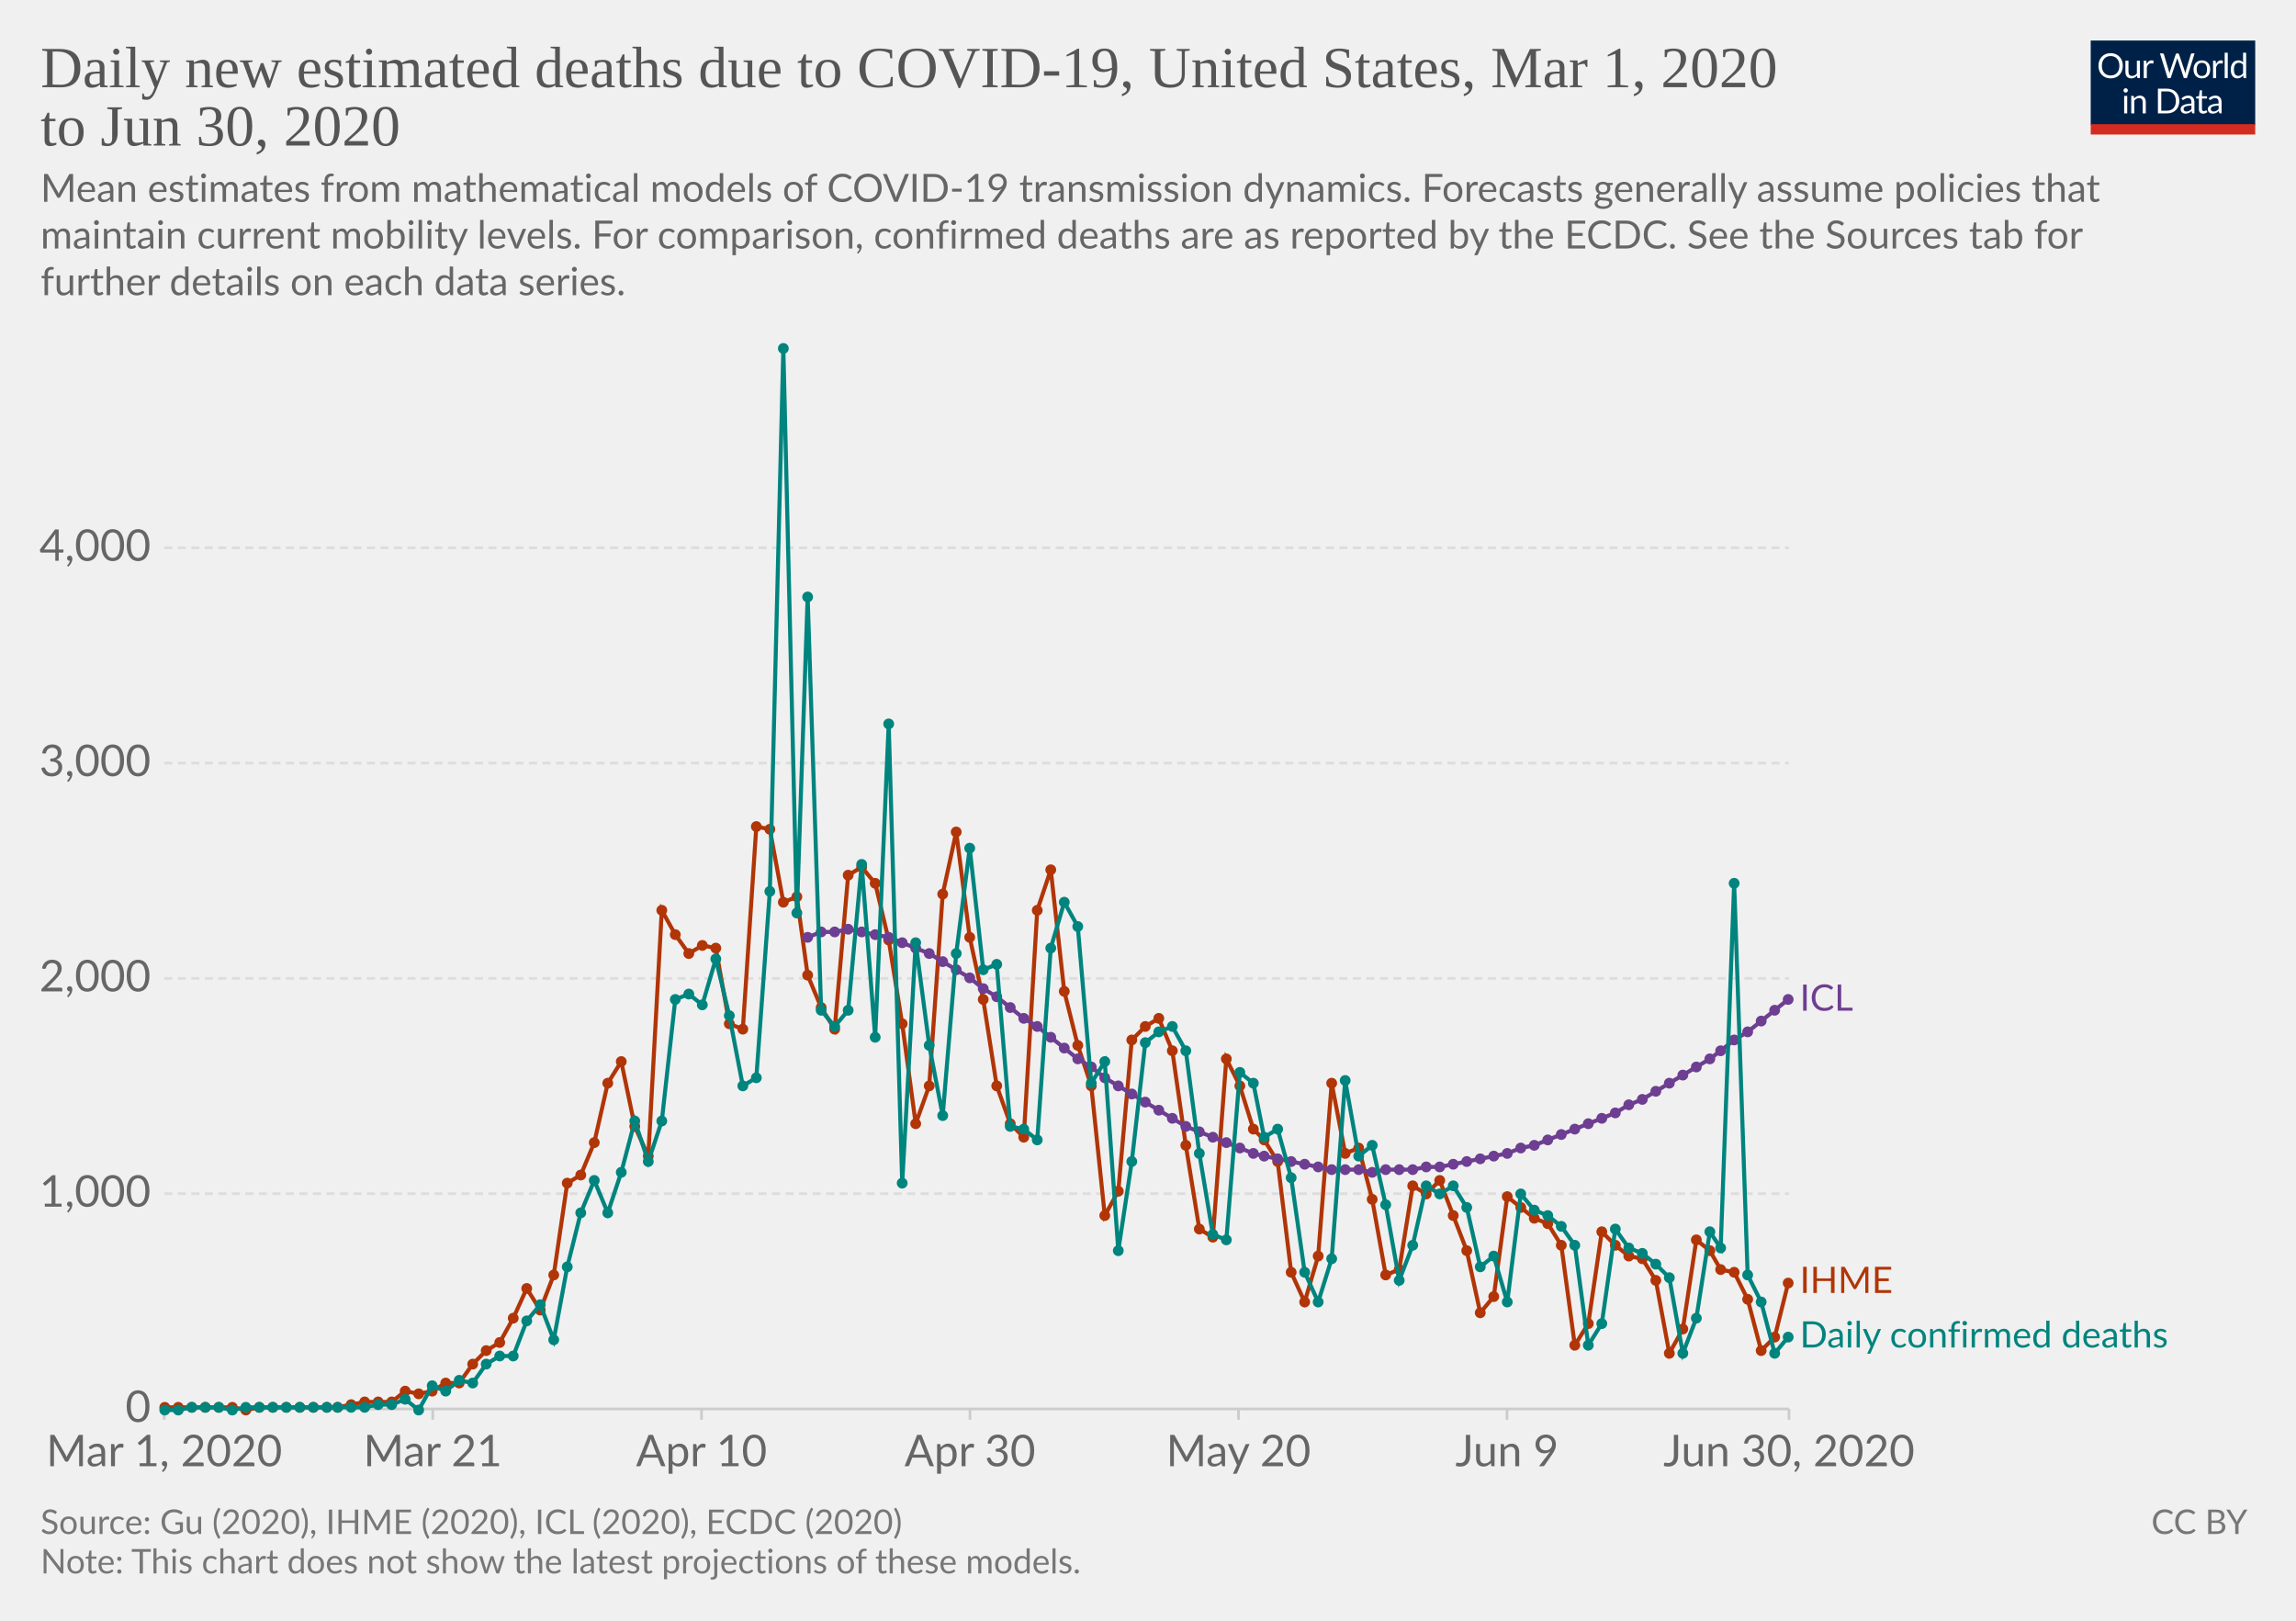
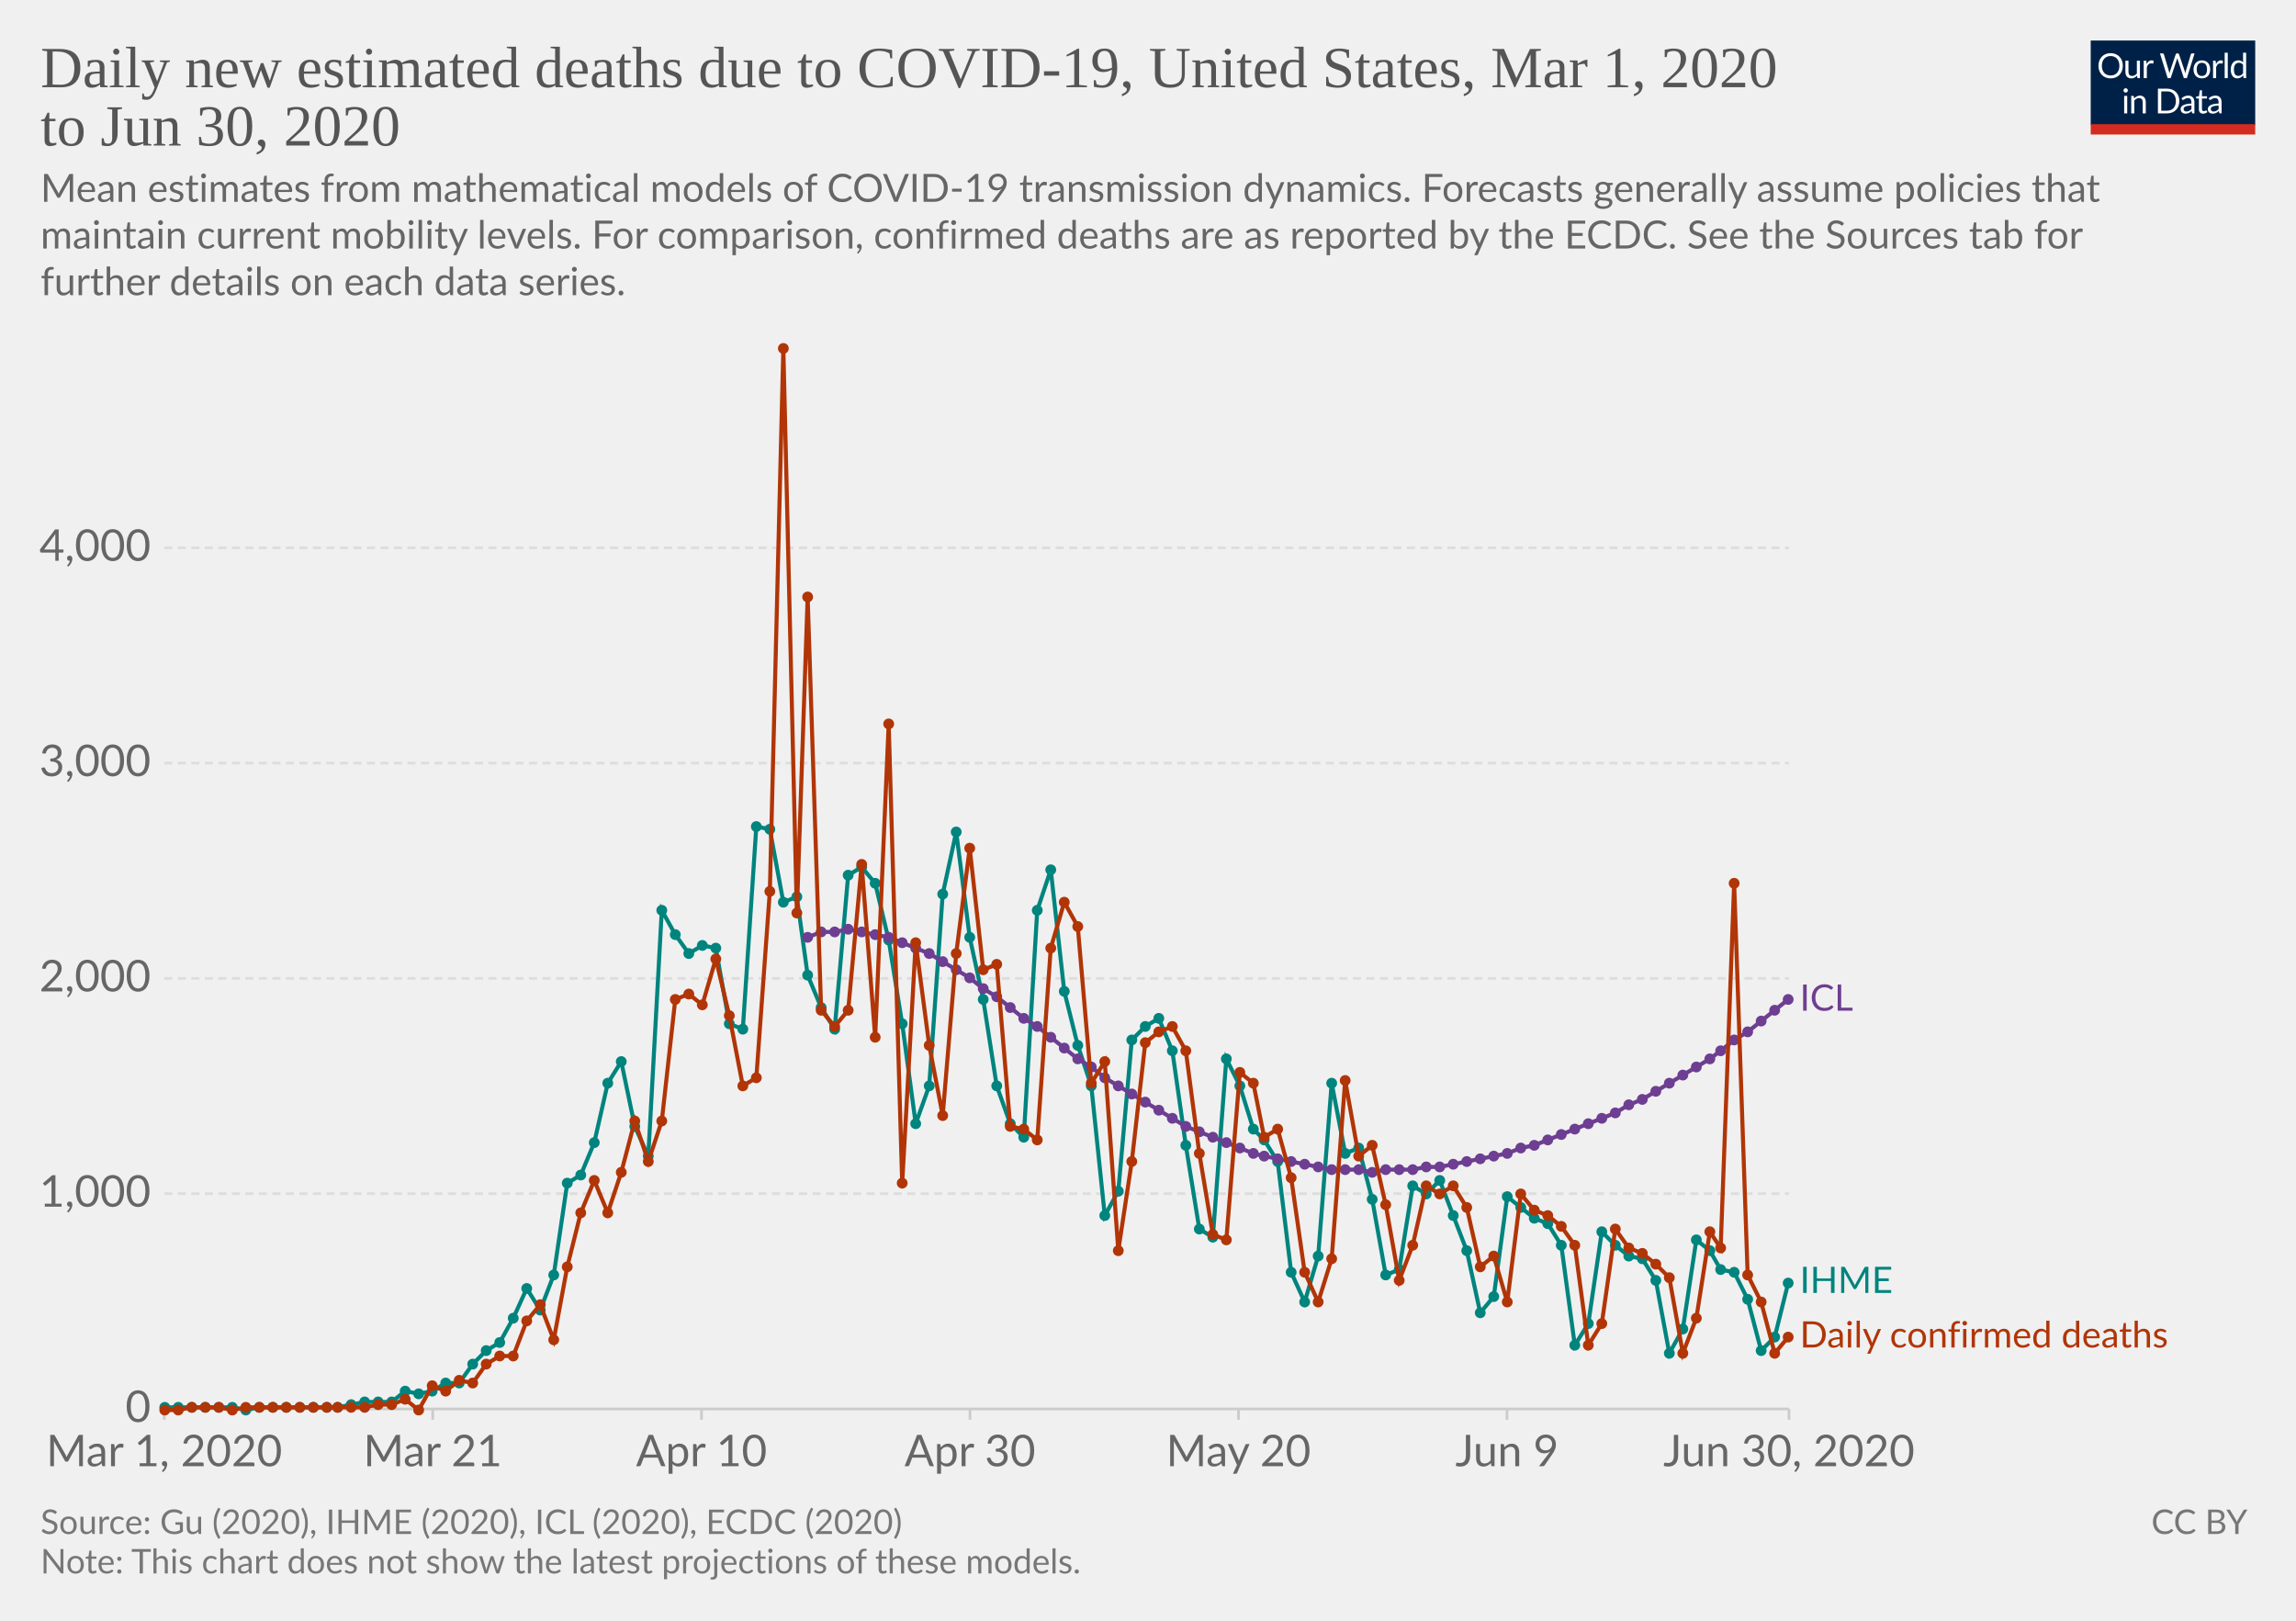
<svg xmlns="http://www.w3.org/2000/svg" version="1.1" style="background-color:#fff;-webkit-font-smoothing:antialiased" width="850" height="600" viewBox="0 0 850 600" font-family="Lato,'Helvetica Neue',Helvetica,Arial,sans-serif" font-size="18" text-rendering="optimizeLegibility">
  <g class="HeaderView">
    <g transform="matrix(.29 0 0 .29 774 15)">
      <svg width="210" height="120" viewBox="0 0 210 120" fill="none">
        <g clip-path="url(#clip0)">
          <path d="M0 0h210v107.89H0V0z" fill="#002147" />
          <path d="M40.98 32.25c0 2.36-.38 4.53-1.12 6.51a14.26 14.26 0 01-8.1 8.4c-1.9.78-4.02 1.17-6.34 1.17a16.6 16.6 0 01-6.33-1.17 14.31 14.31 0 01-8.08-8.4 18.29 18.29 0 01-1.12-6.51c0-2.36.38-4.53 1.12-6.5a14.32 14.32 0 018.07-8.44c1.92-.8 4.03-1.19 6.34-1.19 2.32 0 4.43.4 6.34 1.19 1.92.8 3.56 1.9 4.93 3.34a14.87 14.87 0 013.17 5.1 18.1 18.1 0 011.12 6.5zm-4.38 0c0-1.94-.26-3.68-.8-5.22a10.91 10.91 0 00-2.24-3.89 9.68 9.68 0 00-3.52-2.46 11.95 11.95 0 00-4.62-.86c-1.68 0-3.21.28-4.6.86a9.88 9.88 0 00-3.54 2.46 10.91 10.91 0 00-2.24 3.9c-.53 1.53-.8 3.27-.8 5.2 0 1.94.27 3.68.8 5.22a11.17 11.17 0 002.24 3.9 10.01 10.01 0 003.55 2.44c1.38.56 2.9.83 4.6.83 1.7 0 3.24-.27 4.61-.83a9.8 9.8 0 003.52-2.44 11.17 11.17 0 002.25-3.9c.53-1.54.8-3.28.8-5.21zm26.22-6.54V48H60.5c-.56 0-.9-.27-1.05-.81l-.31-2.4a12.45 12.45 0 01-3.26 2.6c-1.2.64-2.58.96-4.13.96-1.22 0-2.3-.2-3.24-.6a6.52 6.52 0 01-2.33-1.7 7.37 7.37 0 01-1.43-2.67c-.3-1.04-.46-2.2-.46-3.45V25.7h3.91v14.22c0 1.68.38 2.99 1.15 3.91.77.93 1.96 1.39 3.54 1.39 1.16 0 2.24-.27 3.23-.82a10.42 10.42 0 002.8-2.28V25.7h3.91zm8.61 4.47a9.94 9.94 0 012.6-3.56 5.64 5.64 0 013.76-1.3c.47 0 .92.05 1.34.15.44.1.83.27 1.17.49l-.3 2.92c-.09.37-.3.55-.66.55-.2 0-.5-.04-.9-.13a6.21 6.21 0 00-3.24.18c-.54.2-1.03.5-1.47.92-.42.4-.81.9-1.17 1.5-.33.58-.64 1.26-.92 2.02V48H67.7V25.71h2.25c.42 0 .72.08.88.25.16.16.27.44.33.83l.26 3.39zm61.16-13.7L122.75 48h-3.82l-7.99-24.05a21.95 21.95 0 01-.42-1.58 38.36 38.36 0 01-.44 1.58L102.05 48h-3.83L88.4 16.47h3.54c.38 0 .7.1.95.29.26.2.43.43.5.73l6.52 21.9c.1.4.2.83.28 1.28.1.46.2.94.29 1.46l.3-1.46c.12-.47.25-.9.38-1.27l7.41-21.91c.1-.25.26-.48.51-.69.27-.22.58-.33.95-.33h1.23c.38 0 .69.1.92.29.24.2.41.43.53.73l7.4 21.9a28.4 28.4 0 01.68 2.62 29.52 29.52 0 01.52-2.61l6.54-21.91c.07-.27.23-.5.48-.7.27-.21.58-.32.95-.32h3.32zm9.35 8.88c1.63 0 3.1.27 4.4.82a9.43 9.43 0 015.46 5.94c.5 1.4.74 2.98.74 4.73 0 1.76-.25 3.34-.74 4.75a9.43 9.43 0 01-5.46 5.92c-1.3.52-2.77.79-4.4.79-1.64 0-3.12-.27-4.44-.8a9.42 9.42 0 01-3.35-2.3c-.92-1-1.63-2.2-2.13-3.61-.49-1.41-.73-3-.73-4.75s.24-3.33.73-4.73c.5-1.43 1.2-2.64 2.13-3.63a9.4 9.4 0 013.35-2.31c1.32-.55 2.8-.82 4.44-.82zm0 19.89c2.2 0 3.84-.73 4.93-2.2 1.08-1.48 1.63-3.54 1.63-6.18 0-2.66-.55-4.72-1.63-6.2-1.09-1.49-2.73-2.23-4.93-2.23-1.12 0-2.09.2-2.93.57a5.7 5.7 0 00-2.06 1.65 7.5 7.5 0 00-1.24 2.67c-.26 1.04-.4 2.22-.4 3.54 0 2.64.55 4.7 1.64 6.18 1.1 1.47 2.76 2.2 4.99 2.2zm17.97-15.07a9.94 9.94 0 012.6-3.56 5.64 5.64 0 013.76-1.3c.47 0 .91.05 1.34.15.44.1.83.27 1.16.49l-.28 2.92c-.09.37-.31.55-.66.55-.2 0-.5-.04-.9-.13a6.2 6.2 0 00-3.24.18c-.54.2-1.03.5-1.47.92-.43.4-.82.9-1.17 1.5a13.1 13.1 0 00-.92 2.02V48h-3.94V25.71h2.24c.43 0 .72.08.88.25.17.16.28.44.33.83l.27 3.39zm15.04-14.59V48h-3.92V15.6h3.92zm19.55 15.43a6.22 6.22 0 00-2.38-2.05 6.7 6.7 0 00-2.86-.6c-2.07 0-3.66.75-4.77 2.23-1.12 1.48-1.68 3.6-1.68 6.33 0 1.46.13 2.7.38 3.74a7.29 7.29 0 001.1 2.56 4.35 4.35 0 001.78 1.45c.7.3 1.5.46 2.4.46 1.29 0 2.41-.3 3.36-.88a9.6 9.6 0 002.67-2.49V31.02zm3.91-15.43V48h-2.33c-.56 0-.9-.27-1.06-.81l-.35-2.71a12.13 12.13 0 01-3.25 2.77 8.28 8.28 0 01-4.23 1.06 7.31 7.31 0 01-6.14-2.9c-.73-.96-1.3-2.15-1.69-3.57a18.35 18.35 0 01.07-9.48 11.29 11.29 0 011.89-3.7 8.7 8.7 0 017.06-3.34 7.96 7.96 0 016.12 2.62V15.59h3.91zM46.61 70.71V93H42.7V70.71h3.91zm.84-7c0 .39-.08.75-.24 1.09a2.81 2.81 0 01-1.52 1.47 2.67 2.67 0 01-2.16 0 2.9 2.9 0 01-1.45-1.47 2.67 2.67 0 010-2.16c.15-.35.35-.65.6-.9.25-.27.53-.47.85-.62a2.67 2.67 0 012.16 0c.35.15.65.35.9.62.27.25.47.55.62.9.16.34.24.7.24 1.08zm7.97 10.24c.49-.54 1-1.04 1.54-1.48a9.85 9.85 0 013.66-1.84 8.96 8.96 0 015.43.35c.94.4 1.72.97 2.33 1.71a7.36 7.36 0 011.43 2.67c.32 1.04.49 2.19.49 3.45V93h-3.94V78.81c0-1.69-.4-3-1.17-3.92-.76-.93-1.93-1.4-3.5-1.4a6.6 6.6 0 00-3.25.83c-1 .56-1.92 1.31-2.77 2.27V93h-3.94V70.71h2.35c.56 0 .9.28 1.04.82l.3 2.42zm57.7 3.3c0 2.36-.37 4.5-1.11 6.44a14.3 14.3 0 01-3.17 4.98 14.1 14.1 0 01-4.93 3.2c-1.9.76-4.02 1.13-6.33 1.13H85.8V61.47h11.77c2.31 0 4.42.39 6.33 1.15a13.8 13.8 0 018.1 8.18 17.75 17.75 0 011.12 6.45zm-4.37 0c0-1.94-.26-3.67-.8-5.2a10.94 10.94 0 00-2.23-3.87 9.57 9.57 0 00-3.53-2.42 12.23 12.23 0 00-4.61-.83h-7.5v24.62h7.5c1.7 0 3.24-.28 4.61-.84a9.7 9.7 0 003.53-2.4 10.94 10.94 0 002.24-3.87c.53-1.53.8-3.26.8-5.2zm19.8 5.72c-1.8.06-3.34.2-4.62.44-1.26.22-2.3.51-3.1.88-.8.36-1.37.8-1.74 1.3-.35.5-.53 1.05-.53 1.67 0 .58.1 1.1.3 1.52a3 3 0 00.76 1.05c.34.27.73.46 1.17.6.45.11.94.17 1.45.17a7.28 7.28 0 003.5-.81 11.95 11.95 0 002.82-2.2v-4.62zm-12.65-9.11a12.73 12.73 0 013.98-2.66c1.43-.59 3-.88 4.73-.88 1.25 0 2.36.2 3.33.61a6.81 6.81 0 013.94 4.38c.33 1.04.5 2.19.5 3.43V93h-1.74a1.8 1.8 0 01-.88-.18c-.2-.13-.36-.38-.48-.74l-.44-2.12c-.59.55-1.16 1.03-1.72 1.46a9.48 9.48 0 01-3.74 1.7c-.69.15-1.46.23-2.3.23-.87 0-1.69-.12-2.45-.35a5.34 5.34 0 01-3.34-2.93 6.64 6.64 0 01-.49-2.64c0-.88.25-1.72.73-2.53a6.33 6.33 0 012.35-2.17c1.09-.63 2.5-1.15 4.25-1.54 1.75-.41 3.89-.65 6.42-.7v-1.75c0-1.73-.37-3.03-1.12-3.91-.75-.9-1.84-1.34-3.28-1.34-.97 0-1.78.12-2.44.37-.64.23-1.2.5-1.7.81l-1.23.82c-.33.23-.67.35-1 .35-.27 0-.5-.07-.69-.2a2.1 2.1 0 01-.48-.53l-.7-1.25zm27.67 19.5c-1.76 0-3.12-.5-4.07-1.48-.94-.98-1.41-2.4-1.41-4.25V74h-2.68a.9.9 0 01-.6-.2c-.16-.14-.24-.36-.24-.66v-1.56l3.65-.46.9-6.89a.9.9 0 01.29-.52.88.88 0 01.62-.22H142v7.67h6.44V74H142v13.38c0 .94.22 1.63.68 2.09.45.45 1.04.68 1.76.68a3.21 3.21 0 001.85-.53l.55-.35c.16-.12.3-.18.41-.18.2 0 .4.13.55.38l1.15 1.87a7.45 7.45 0 01-2.44 1.5c-.96.35-1.94.52-2.95.52zm19.68-10.4c-1.8.07-3.34.21-4.62.45-1.26.22-2.3.51-3.1.88-.8.36-1.37.8-1.74 1.3-.35.5-.53 1.05-.53 1.67 0 .58.1 1.1.3 1.52.18.42.44.77.76 1.05.34.27.73.46 1.17.6.45.11.94.17 1.45.17a7.3 7.3 0 003.5-.81 12.04 12.04 0 002.82-2.2v-4.62zm-12.65-9.1a12.72 12.72 0 013.99-2.66c1.42-.59 3-.88 4.72-.88 1.25 0 2.36.2 3.33.61a6.81 6.81 0 013.94 4.38c.33 1.04.5 2.19.5 3.43V93h-1.74a1.8 1.8 0 01-.88-.18c-.2-.13-.36-.38-.48-.74l-.44-2.12c-.59.55-1.16 1.03-1.72 1.46a9.48 9.48 0 01-3.74 1.7c-.69.15-1.46.23-2.3.23-.87 0-1.69-.12-2.45-.35a5.33 5.33 0 01-3.34-2.93 6.62 6.62 0 01-.49-2.64c0-.88.25-1.72.73-2.53a6.33 6.33 0 012.35-2.17c1.09-.63 2.5-1.15 4.25-1.54a31.2 31.2 0 016.42-.7v-1.75c0-1.73-.37-3.03-1.12-3.91-.75-.9-1.84-1.34-3.28-1.34-.97 0-1.78.12-2.44.37-.64.23-1.2.5-1.7.81-.46.3-.87.57-1.22.82-.34.23-.68.35-1.02.35-.26 0-.49-.07-.68-.2a1.88 1.88 0 01-.48-.53l-.7-1.25z" fill="#fff" />
          <path fill="#D42B21" d="M0 106.79h210V120H0z" />
        </g>
        <defs>
          <clipPath id="clip0">
            <path fill="#fff" d="M0 0h210v120H0z" />
          </clipPath>
        </defs>
      </svg>
    </g>
    <a href="https://ourworldindata.org/grapher/daily-new-estimated-deaths-due-to-covid-19" target="_blank" font-family="&quot;Playfair Display&quot;,Georgia,&quot;Times New Roman&quot;,serif">
      <text font-size="21.6" x="15" y="32.3" fill="#555">
        <tspan x="15" y="32.28">Daily new estimated deaths due to COVID-19, United States, Mar 1, 2020</tspan>
        <tspan x="15" y="53.88">to Jun 30, 2020</tspan>
      </text>
    </a>
    <text font-size="14.4" x="15" y="74.7" fill="#666">
      <tspan x="15" y="74.72">Mean estimates from mathematical models of COVID-19 transmission dynamics. Forecasts generally assume policies that</tspan>
      <tspan x="15" y="92">maintain current mobility levels. For comparison, confirmed deaths are as reported by the ECDC. See the Sources tab for</tspan>
      <tspan x="15" y="109.28">further details on each data series.</tspan>
    </text>
  </g>
  <g class="LineChart">
    <defs>
      <clipPath id="a">
        <path d="M50.82 0h830v828h-830z" />
      </clipPath>
    </defs>
    <g class="AxisBoxView">
      <g class="HorizontalAxis">
        <path stroke="#ccc" d="M60.8 521.6v4M160.2 521.6v4M259.7 521.6v4M359.1 521.6v4M458.5 521.6v4M557.9 521.6v4M662.3 521.6v4" />
        <text x="60.8" y="542.8" fill="#666" text-anchor="middle" font-size="16.2">Mar 1, 2020</text>
        <text x="160.2" y="542.8" fill="#666" text-anchor="middle" font-size="16.2">Mar 21</text>
        <text x="259.7" y="542.8" fill="#666" text-anchor="middle" font-size="16.2">Apr 10</text>
        <text x="359.1" y="542.8" fill="#666" text-anchor="middle" font-size="16.2">Apr 30</text>
        <text x="458.5" y="542.8" fill="#666" text-anchor="middle" font-size="16.2">May 20</text>
        <text x="557.9" y="542.8" fill="#666" text-anchor="middle" font-size="16.2">Jun 9</text>
        <text x="662.3" y="542.8" fill="#666" text-anchor="middle" font-size="16.2">Jun 30, 2020</text>
      </g>
      <g class="VerticalAxis" fill="#666" dominant-baseline="middle" text-anchor="end" font-size="16.2">
        <text x="55.82" y="521.6">0</text>
        <text x="55.82" y="441.9">1,000</text>
        <text x="55.82" y="362.2">2,000</text>
        <text x="55.82" y="282.5">3,000</text>
        <text x="55.82" y="202.8">4,000</text>
      </g>
      <g class="AxisGridLines horizontalLines">
        <path stroke="#ccc" d="M60.82 521.6H662.3" />
        <path stroke="#ddd" stroke-dasharray="3,2" d="M60.82 441.9H662.3M60.82 362.2H662.3M60.82 282.5H662.3M60.82 202.8H662.3" />
      </g>
    </g>
    <g clip-path="url(#a)">
      <g class="HeightedLegend" cursor="default">
        <g class="legendMark">
          <text font-size="13.5" x="666.3" y="374.2" fill="#6D3E91">
            <tspan x="666.3" y="374.15">ICL</tspan>
          </text>
        </g>
        <g class="legendMark">
-           <text font-size="13.5" x="666.3" y="478.7" fill="#B13507">
+           <text font-size="13.5" x="666.3" y="478.7" fill="#00847E">
            <tspan x="666.3" y="478.65">IHME</tspan>
          </text>
        </g>
        <g class="legendMark">
-           <text font-size="13.5" x="666.3" y="498.9" fill="#00847E">
+           <text font-size="13.5" x="666.3" y="498.9" fill="#B13507">
            <tspan x="666.3" y="498.85">Daily confirmed deaths</tspan>
          </text>
        </g>
      </g>
      <g class="Lines">
        <g class="key-United-States_1">
-           <path stroke="#B13507" stroke-linecap="round" d="M61 521h25l5 1 5-1h29l5-1 5-1h10l5-4 5 1 5-1 5-3h5l5-7 5-5 5-3 5-9 5-11 5 8 5-13 5-34 5-3 5-12 5-22 5-8 5 24 5 11 5-91 5 9 5 7 5-3 5 1 5 28 5 2 5-75 5 1 5 27 5-2 4 29 5 12 5 8 5-57 5-3 5 6 5 21 5 31 5 37 5-14 5-71 5-23 5 39 5 23 5 32 5 14 5 5 5-84 5-15 5 45 5 20 5 15 5 48 5-9 5-56 5-5 5-3 5 12 5 35 5 31 5 3 5-66 5 10 5 16 4 4 5 8 5 41 5 11 5-17 5-64 5 26 5-2 5 19 5 28 5-2 5-31 5 3 5-5 5 13 5 13 5 23 5-6 5-37 5 4 5 4 5 2 5 8 5 37 5-8 5-34 5 5 5 4 5 1 5 8 5 27 5-9 5-33 5 4 4 7 5 1 5 10 5 19 5-5 5-20" fill="none" stroke-width="1.5" />
-           <g fill="#B13507">
+           <path stroke="#00847E" stroke-linecap="round" d="M61 521h25l5 1 5-1h29l5-1 5-1h10l5-4 5 1 5-1 5-3h5l5-7 5-5 5-3 5-9 5-11 5 8 5-13 5-34 5-3 5-12 5-22 5-8 5 24 5 11 5-91 5 9 5 7 5-3 5 1 5 28 5 2 5-75 5 1 5 27 5-2 4 29 5 12 5 8 5-57 5-3 5 6 5 21 5 31 5 37 5-14 5-71 5-23 5 39 5 23 5 32 5 14 5 5 5-84 5-15 5 45 5 20 5 15 5 48 5-9 5-56 5-5 5-3 5 12 5 35 5 31 5 3 5-66 5 10 5 16 4 4 5 8 5 41 5 11 5-17 5-64 5 26 5-2 5 19 5 28 5-2 5-31 5 3 5-5 5 13 5 13 5 23 5-6 5-37 5 4 5 4 5 2 5 8 5 37 5-8 5-34 5 5 5 4 5 1 5 8 5 27 5-9 5-33 5 4 4 7 5 1 5 10 5 19 5-5 5-20" fill="none" stroke-width="1.5" />
+           <g fill="#00847E">
            <circle cx="61" cy="521" r="2" />
            <circle cx="66" cy="521" r="2" />
            <circle cx="71" cy="521" r="2" />
            <circle cx="76" cy="521" r="2" />
            <circle cx="81" cy="521" r="2" />
            <circle cx="86" cy="521" r="2" />
            <circle cx="91" cy="522" r="2" />
            <circle cx="96" cy="521" r="2" />
            <circle cx="101" cy="521" r="2" />
            <circle cx="106" cy="521" r="2" />
            <circle cx="111" cy="521" r="2" />
            <circle cx="116" cy="521" r="2" />
            <circle cx="121" cy="521" r="2" />
            <circle cx="125" cy="521" r="2" />
            <circle cx="130" cy="520" r="2" />
            <circle cx="135" cy="519" r="2" />
            <circle cx="140" cy="519" r="2" />
            <circle cx="145" cy="519" r="2" />
            <circle cx="150" cy="515" r="2" />
            <circle cx="155" cy="516" r="2" />
            <circle cx="160" cy="515" r="2" />
            <circle cx="165" cy="512" r="2" />
            <circle cx="170" cy="512" r="2" />
            <circle cx="175" cy="505" r="2" />
            <circle cx="180" cy="500" r="2" />
            <circle cx="185" cy="497" r="2" />
            <circle cx="190" cy="488" r="2" />
            <circle cx="195" cy="477" r="2" />
            <circle cx="200" cy="485" r="2" />
            <circle cx="205" cy="472" r="2" />
            <circle cx="210" cy="438" r="2" />
            <circle cx="215" cy="435" r="2" />
            <circle cx="220" cy="423" r="2" />
            <circle cx="225" cy="401" r="2" />
            <circle cx="230" cy="393" r="2" />
            <circle cx="235" cy="417" r="2" />
            <circle cx="240" cy="428" r="2" />
            <circle cx="245" cy="337" r="2" />
            <circle cx="250" cy="346" r="2" />
            <circle cx="255" cy="353" r="2" />
            <circle cx="260" cy="350" r="2" />
            <circle cx="265" cy="351" r="2" />
            <circle cx="270" cy="379" r="2" />
            <circle cx="275" cy="381" r="2" />
            <circle cx="280" cy="306" r="2" />
            <circle cx="285" cy="307" r="2" />
            <circle cx="290" cy="334" r="2" />
            <circle cx="295" cy="332" r="2" />
            <circle cx="299" cy="361" r="2" />
            <circle cx="304" cy="373" r="2" />
            <circle cx="309" cy="381" r="2" />
            <circle cx="314" cy="324" r="2" />
            <circle cx="319" cy="321" r="2" />
            <circle cx="324" cy="327" r="2" />
            <circle cx="329" cy="348" r="2" />
            <circle cx="334" cy="379" r="2" />
            <circle cx="339" cy="416" r="2" />
            <circle cx="344" cy="402" r="2" />
            <circle cx="349" cy="331" r="2" />
            <circle cx="354" cy="308" r="2" />
            <circle cx="359" cy="347" r="2" />
            <circle cx="364" cy="370" r="2" />
            <circle cx="369" cy="402" r="2" />
            <circle cx="374" cy="416" r="2" />
            <circle cx="379" cy="421" r="2" />
            <circle cx="384" cy="337" r="2" />
            <circle cx="389" cy="322" r="2" />
            <circle cx="394" cy="367" r="2" />
            <circle cx="399" cy="387" r="2" />
            <circle cx="404" cy="402" r="2" />
            <circle cx="409" cy="450" r="2" />
            <circle cx="414" cy="441" r="2" />
            <circle cx="419" cy="385" r="2" />
            <circle cx="424" cy="380" r="2" />
            <circle cx="429" cy="377" r="2" />
            <circle cx="434" cy="389" r="2" />
            <circle cx="439" cy="424" r="2" />
            <circle cx="444" cy="455" r="2" />
            <circle cx="449" cy="458" r="2" />
            <circle cx="454" cy="392" r="2" />
            <circle cx="459" cy="402" r="2" />
            <circle cx="464" cy="418" r="2" />
            <circle cx="468" cy="422" r="2" />
            <circle cx="473" cy="430" r="2" />
            <circle cx="478" cy="471" r="2" />
            <circle cx="483" cy="482" r="2" />
            <circle cx="488" cy="465" r="2" />
            <circle cx="493" cy="401" r="2" />
            <circle cx="498" cy="427" r="2" />
            <circle cx="503" cy="425" r="2" />
            <circle cx="508" cy="444" r="2" />
            <circle cx="513" cy="472" r="2" />
            <circle cx="518" cy="470" r="2" />
            <circle cx="523" cy="439" r="2" />
            <circle cx="528" cy="442" r="2" />
            <circle cx="533" cy="437" r="2" />
            <circle cx="538" cy="450" r="2" />
            <circle cx="543" cy="463" r="2" />
            <circle cx="548" cy="486" r="2" />
            <circle cx="553" cy="480" r="2" />
            <circle cx="558" cy="443" r="2" />
            <circle cx="563" cy="447" r="2" />
            <circle cx="568" cy="451" r="2" />
            <circle cx="573" cy="453" r="2" />
            <circle cx="578" cy="461" r="2" />
            <circle cx="583" cy="498" r="2" />
            <circle cx="588" cy="490" r="2" />
            <circle cx="593" cy="456" r="2" />
            <circle cx="598" cy="461" r="2" />
            <circle cx="603" cy="465" r="2" />
            <circle cx="608" cy="466" r="2" />
            <circle cx="613" cy="474" r="2" />
            <circle cx="618" cy="501" r="2" />
            <circle cx="623" cy="492" r="2" />
            <circle cx="628" cy="459" r="2" />
            <circle cx="633" cy="463" r="2" />
            <circle cx="637" cy="470" r="2" />
            <circle cx="642" cy="471" r="2" />
            <circle cx="647" cy="481" r="2" />
            <circle cx="652" cy="500" r="2" />
            <circle cx="657" cy="495" r="2" />
            <circle cx="662" cy="475" r="2" />
          </g>
        </g>
        <g class="key-United-States_2">
          <path stroke="#6D3E91" stroke-linecap="round" d="M299 347l5-2h5l5-1 5 1 5 1 5 1 5 2 5 2 5 2 5 3 5 3 5 3 5 4 5 3 5 4 5 4 5 3 5 4 5 4 5 4 5 3 5 4 5 3 5 3 5 3 5 3 5 3 5 3 5 2 5 2 5 2 5 2 5 2 4 1 5 1 5 1 5 1 5 1 5 1h10l5 1 5-1h10l5-1h5l5-1 5-1 5-1 5-1 5-1 5-2 5-1 5-2 5-2 5-2 5-2 5-2 5-2 5-3 5-2 5-3 5-3 5-3 5-3 5-3 4-3 5-4 5-3 5-4 5-4 5-4" fill="none" stroke-width="1.5" />
          <g fill="#6D3E91">
            <circle cx="299" cy="347" r="2" />
            <circle cx="304" cy="345" r="2" />
            <circle cx="309" cy="345" r="2" />
            <circle cx="314" cy="344" r="2" />
            <circle cx="319" cy="345" r="2" />
            <circle cx="324" cy="346" r="2" />
            <circle cx="329" cy="347" r="2" />
            <circle cx="334" cy="349" r="2" />
            <circle cx="339" cy="351" r="2" />
            <circle cx="344" cy="353" r="2" />
            <circle cx="349" cy="356" r="2" />
            <circle cx="354" cy="359" r="2" />
            <circle cx="359" cy="362" r="2" />
            <circle cx="364" cy="366" r="2" />
            <circle cx="369" cy="369" r="2" />
            <circle cx="374" cy="373" r="2" />
            <circle cx="379" cy="377" r="2" />
            <circle cx="384" cy="380" r="2" />
            <circle cx="389" cy="384" r="2" />
            <circle cx="394" cy="388" r="2" />
            <circle cx="399" cy="392" r="2" />
            <circle cx="404" cy="395" r="2" />
            <circle cx="409" cy="399" r="2" />
            <circle cx="414" cy="402" r="2" />
            <circle cx="419" cy="405" r="2" />
            <circle cx="424" cy="408" r="2" />
            <circle cx="429" cy="411" r="2" />
            <circle cx="434" cy="414" r="2" />
            <circle cx="439" cy="417" r="2" />
            <circle cx="444" cy="419" r="2" />
            <circle cx="449" cy="421" r="2" />
            <circle cx="454" cy="423" r="2" />
            <circle cx="459" cy="425" r="2" />
            <circle cx="464" cy="427" r="2" />
            <circle cx="468" cy="428" r="2" />
            <circle cx="473" cy="429" r="2" />
            <circle cx="478" cy="430" r="2" />
            <circle cx="483" cy="431" r="2" />
            <circle cx="488" cy="432" r="2" />
            <circle cx="493" cy="433" r="2" />
            <circle cx="498" cy="433" r="2" />
            <circle cx="503" cy="433" r="2" />
            <circle cx="508" cy="434" r="2" />
            <circle cx="513" cy="433" r="2" />
            <circle cx="518" cy="433" r="2" />
            <circle cx="523" cy="433" r="2" />
            <circle cx="528" cy="432" r="2" />
            <circle cx="533" cy="432" r="2" />
            <circle cx="538" cy="431" r="2" />
            <circle cx="543" cy="430" r="2" />
            <circle cx="548" cy="429" r="2" />
            <circle cx="553" cy="428" r="2" />
            <circle cx="558" cy="427" r="2" />
            <circle cx="563" cy="425" r="2" />
            <circle cx="568" cy="424" r="2" />
            <circle cx="573" cy="422" r="2" />
            <circle cx="578" cy="420" r="2" />
            <circle cx="583" cy="418" r="2" />
            <circle cx="588" cy="416" r="2" />
            <circle cx="593" cy="414" r="2" />
            <circle cx="598" cy="412" r="2" />
            <circle cx="603" cy="409" r="2" />
            <circle cx="608" cy="407" r="2" />
            <circle cx="613" cy="404" r="2" />
            <circle cx="618" cy="401" r="2" />
            <circle cx="623" cy="398" r="2" />
            <circle cx="628" cy="395" r="2" />
            <circle cx="633" cy="392" r="2" />
            <circle cx="637" cy="389" r="2" />
            <circle cx="642" cy="385" r="2" />
            <circle cx="647" cy="382" r="2" />
            <circle cx="652" cy="378" r="2" />
            <circle cx="657" cy="374" r="2" />
            <circle cx="662" cy="370" r="2" />
          </g>
        </g>
        <g class="key-United-States_3">
-           <path stroke="#00847E" stroke-linecap="round" d="M61 522h5l5-1h10l5 1 5-1h44l5-1h5l5-2 5 4 5-9 5 2 5-4 5 1 5-7 5-3h5l5-13 5-6 5 13 5-27 5-20 5-12 5 12 5-15 5-19 5 15 5-15 5-45 5-2 5 4 5-17 5 21 5 26 5-3 5-69 5-201 5 209 4-117 5 153 5 6 5-6 5-54 5 64 5-116 5 170 5-89 5 38 5 26 5-60 5-39 5 45 5-2 5 60 5 1 5 4 5-71 5-17 5 9 5 58 5-8 5 70 5-33 5-44 5-4 5-2 5 9 5 38 5 30 5 2 5-62 5 4 4 20 5-3 5 18 5 35 5 11 5-16 5-66 5 28 5-4 5 22 5 28 5-13 5-22 5 3 5-3 5 8 5 22 5-4 5 17 5-40 5 6 5 2 5 4 5 7 5 37 5-8 5-35 5 7 5 2 5 4 5 5 5 28 5-13 5-32 4 6 5-135 5 145 5 10 5 19 5-6" fill="none" stroke-width="1.5" />
-           <g fill="#00847E">
+           <path stroke="#B13507" stroke-linecap="round" d="M61 522h5l5-1h10l5 1 5-1h44l5-1h5l5-2 5 4 5-9 5 2 5-4 5 1 5-7 5-3h5l5-13 5-6 5 13 5-27 5-20 5-12 5 12 5-15 5-19 5 15 5-15 5-45 5-2 5 4 5-17 5 21 5 26 5-3 5-69 5-201 5 209 4-117 5 153 5 6 5-6 5-54 5 64 5-116 5 170 5-89 5 38 5 26 5-60 5-39 5 45 5-2 5 60 5 1 5 4 5-71 5-17 5 9 5 58 5-8 5 70 5-33 5-44 5-4 5-2 5 9 5 38 5 30 5 2 5-62 5 4 4 20 5-3 5 18 5 35 5 11 5-16 5-66 5 28 5-4 5 22 5 28 5-13 5-22 5 3 5-3 5 8 5 22 5-4 5 17 5-40 5 6 5 2 5 4 5 7 5 37 5-8 5-35 5 7 5 2 5 4 5 5 5 28 5-13 5-32 4 6 5-135 5 145 5 10 5 19 5-6" fill="none" stroke-width="1.5" />
+           <g fill="#B13507">
            <circle cx="61" cy="522" r="2" />
            <circle cx="66" cy="522" r="2" />
            <circle cx="71" cy="521" r="2" />
            <circle cx="76" cy="521" r="2" />
            <circle cx="81" cy="521" r="2" />
            <circle cx="86" cy="522" r="2" />
            <circle cx="91" cy="521" r="2" />
            <circle cx="96" cy="521" r="2" />
            <circle cx="101" cy="521" r="2" />
            <circle cx="106" cy="521" r="2" />
            <circle cx="111" cy="521" r="2" />
            <circle cx="116" cy="521" r="2" />
            <circle cx="121" cy="521" r="2" />
            <circle cx="125" cy="521" r="2" />
            <circle cx="130" cy="521" r="2" />
            <circle cx="135" cy="521" r="2" />
            <circle cx="140" cy="520" r="2" />
            <circle cx="145" cy="520" r="2" />
            <circle cx="150" cy="518" r="2" />
            <circle cx="155" cy="522" r="2" />
            <circle cx="160" cy="513" r="2" />
            <circle cx="165" cy="515" r="2" />
            <circle cx="170" cy="511" r="2" />
            <circle cx="175" cy="512" r="2" />
            <circle cx="180" cy="505" r="2" />
            <circle cx="185" cy="502" r="2" />
            <circle cx="190" cy="502" r="2" />
            <circle cx="195" cy="489" r="2" />
            <circle cx="200" cy="483" r="2" />
            <circle cx="205" cy="496" r="2" />
            <circle cx="210" cy="469" r="2" />
            <circle cx="215" cy="449" r="2" />
            <circle cx="220" cy="437" r="2" />
            <circle cx="225" cy="449" r="2" />
            <circle cx="230" cy="434" r="2" />
            <circle cx="235" cy="415" r="2" />
            <circle cx="240" cy="430" r="2" />
            <circle cx="245" cy="415" r="2" />
            <circle cx="250" cy="370" r="2" />
            <circle cx="255" cy="368" r="2" />
            <circle cx="260" cy="372" r="2" />
            <circle cx="265" cy="355" r="2" />
            <circle cx="270" cy="376" r="2" />
            <circle cx="275" cy="402" r="2" />
            <circle cx="280" cy="399" r="2" />
            <circle cx="285" cy="330" r="2" />
            <circle cx="290" cy="129" r="2" />
            <circle cx="295" cy="338" r="2" />
            <circle cx="299" cy="221" r="2" />
            <circle cx="304" cy="374" r="2" />
            <circle cx="309" cy="380" r="2" />
            <circle cx="314" cy="374" r="2" />
            <circle cx="319" cy="320" r="2" />
            <circle cx="324" cy="384" r="2" />
            <circle cx="329" cy="268" r="2" />
            <circle cx="334" cy="438" r="2" />
            <circle cx="339" cy="349" r="2" />
            <circle cx="344" cy="387" r="2" />
            <circle cx="349" cy="413" r="2" />
            <circle cx="354" cy="353" r="2" />
            <circle cx="359" cy="314" r="2" />
            <circle cx="364" cy="359" r="2" />
            <circle cx="369" cy="357" r="2" />
            <circle cx="374" cy="417" r="2" />
            <circle cx="379" cy="418" r="2" />
            <circle cx="384" cy="422" r="2" />
            <circle cx="389" cy="351" r="2" />
            <circle cx="394" cy="334" r="2" />
            <circle cx="399" cy="343" r="2" />
            <circle cx="404" cy="401" r="2" />
            <circle cx="409" cy="393" r="2" />
            <circle cx="414" cy="463" r="2" />
            <circle cx="419" cy="430" r="2" />
            <circle cx="424" cy="386" r="2" />
            <circle cx="429" cy="382" r="2" />
            <circle cx="434" cy="380" r="2" />
            <circle cx="439" cy="389" r="2" />
            <circle cx="444" cy="427" r="2" />
            <circle cx="449" cy="457" r="2" />
            <circle cx="454" cy="459" r="2" />
            <circle cx="459" cy="397" r="2" />
            <circle cx="464" cy="401" r="2" />
            <circle cx="468" cy="421" r="2" />
            <circle cx="473" cy="418" r="2" />
            <circle cx="478" cy="436" r="2" />
            <circle cx="483" cy="471" r="2" />
            <circle cx="488" cy="482" r="2" />
            <circle cx="493" cy="466" r="2" />
            <circle cx="498" cy="400" r="2" />
            <circle cx="503" cy="428" r="2" />
            <circle cx="508" cy="424" r="2" />
            <circle cx="513" cy="446" r="2" />
            <circle cx="518" cy="474" r="2" />
            <circle cx="523" cy="461" r="2" />
            <circle cx="528" cy="439" r="2" />
            <circle cx="533" cy="442" r="2" />
            <circle cx="538" cy="439" r="2" />
            <circle cx="543" cy="447" r="2" />
            <circle cx="548" cy="469" r="2" />
            <circle cx="553" cy="465" r="2" />
            <circle cx="558" cy="482" r="2" />
            <circle cx="563" cy="442" r="2" />
            <circle cx="568" cy="448" r="2" />
            <circle cx="573" cy="450" r="2" />
            <circle cx="578" cy="454" r="2" />
            <circle cx="583" cy="461" r="2" />
            <circle cx="588" cy="498" r="2" />
            <circle cx="593" cy="490" r="2" />
            <circle cx="598" cy="455" r="2" />
            <circle cx="603" cy="462" r="2" />
            <circle cx="608" cy="464" r="2" />
            <circle cx="613" cy="468" r="2" />
            <circle cx="618" cy="473" r="2" />
            <circle cx="623" cy="501" r="2" />
            <circle cx="628" cy="488" r="2" />
            <circle cx="633" cy="456" r="2" />
            <circle cx="637" cy="462" r="2" />
            <circle cx="642" cy="327" r="2" />
            <circle cx="647" cy="472" r="2" />
            <circle cx="652" cy="482" r="2" />
            <circle cx="657" cy="501" r="2" />
            <circle cx="662" cy="495" r="2" />
          </g>
        </g>
      </g>
    </g>
  </g>
  <g class="SourcesFooter" fill="#777">
    <g class="clickable" fill="#777">
      <text font-size="12.6" x="15" y="567.9">
        <tspan x="15" y="567.88">Source: Gu (2020), IHME (2020), ICL (2020), ECDC (2020)</tspan>
      </text>
    </g>
    <text font-size="12.6" x="15" y="582.5">
      <tspan x="15" y="582.48">Note: This chart does not show the latest projections of these models.</tspan>
    </text>
    <text font-size="12.6" x="796.4" y="567.9">
      <tspan x="796.44" y="567.88">
        <a class="cclogo" href="http://creativecommons.org/licenses/by/4.0/deed.en_US" target="_blank" fill="#777">CC BY</a>
      </tspan>
    </text>
  </g>
</svg>
